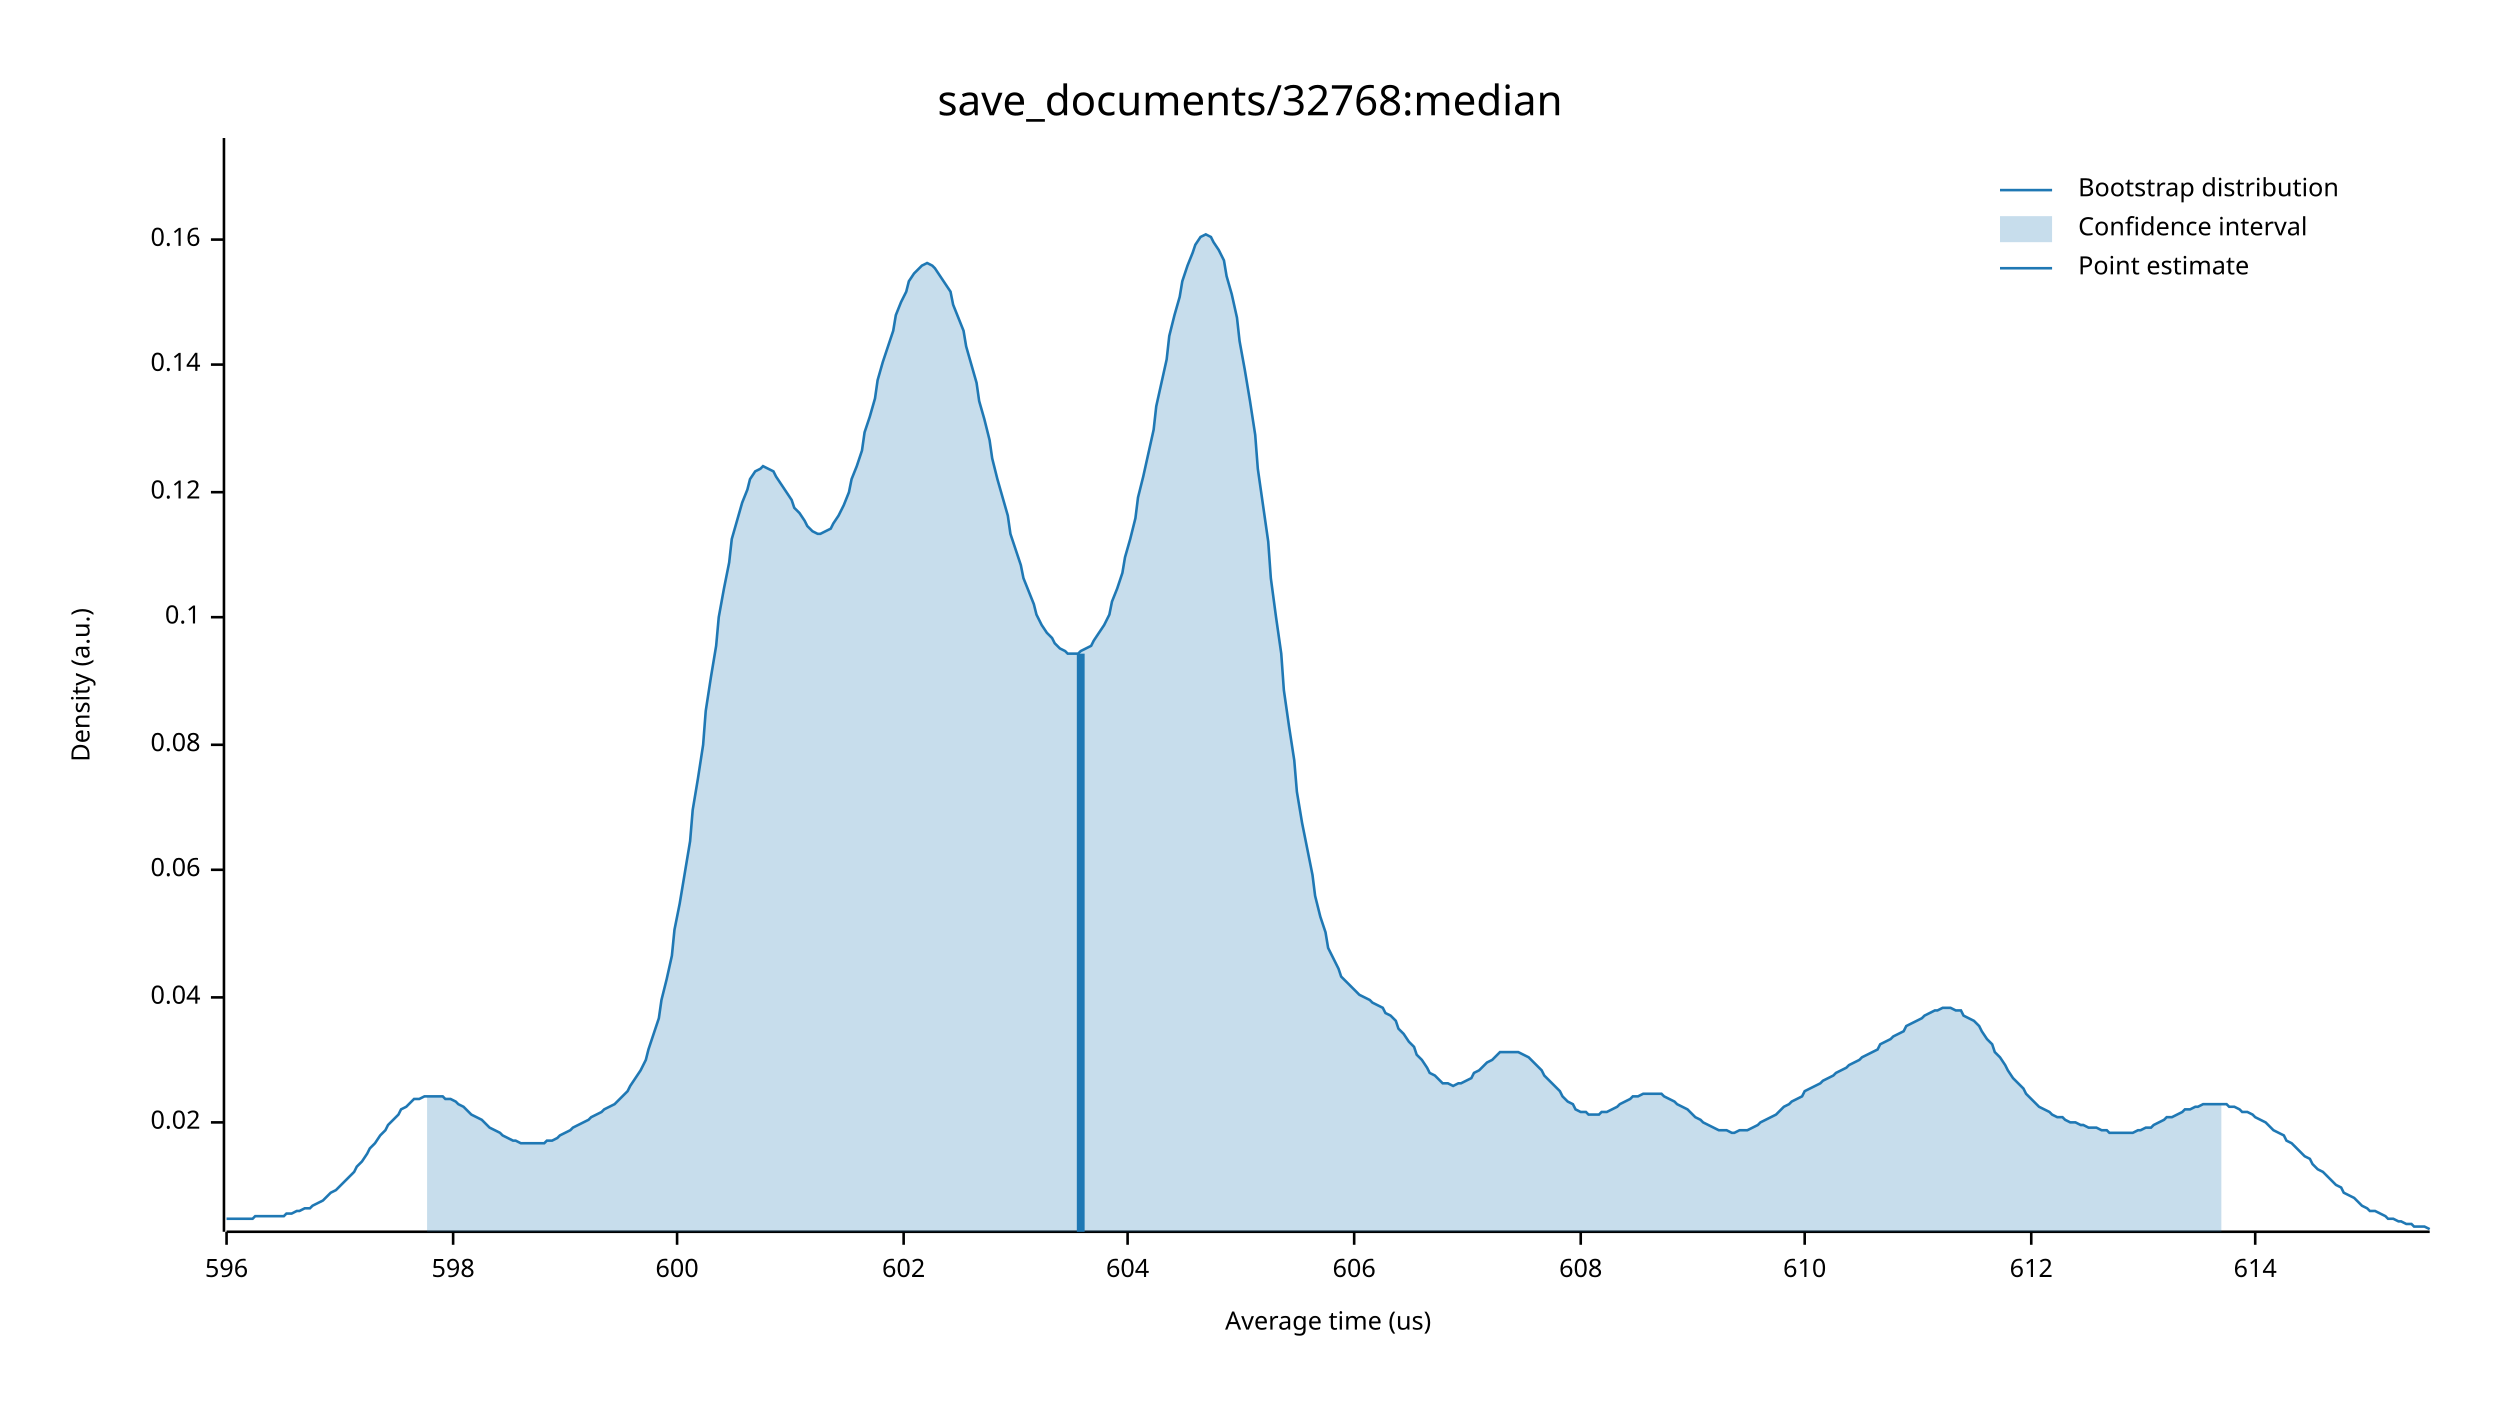
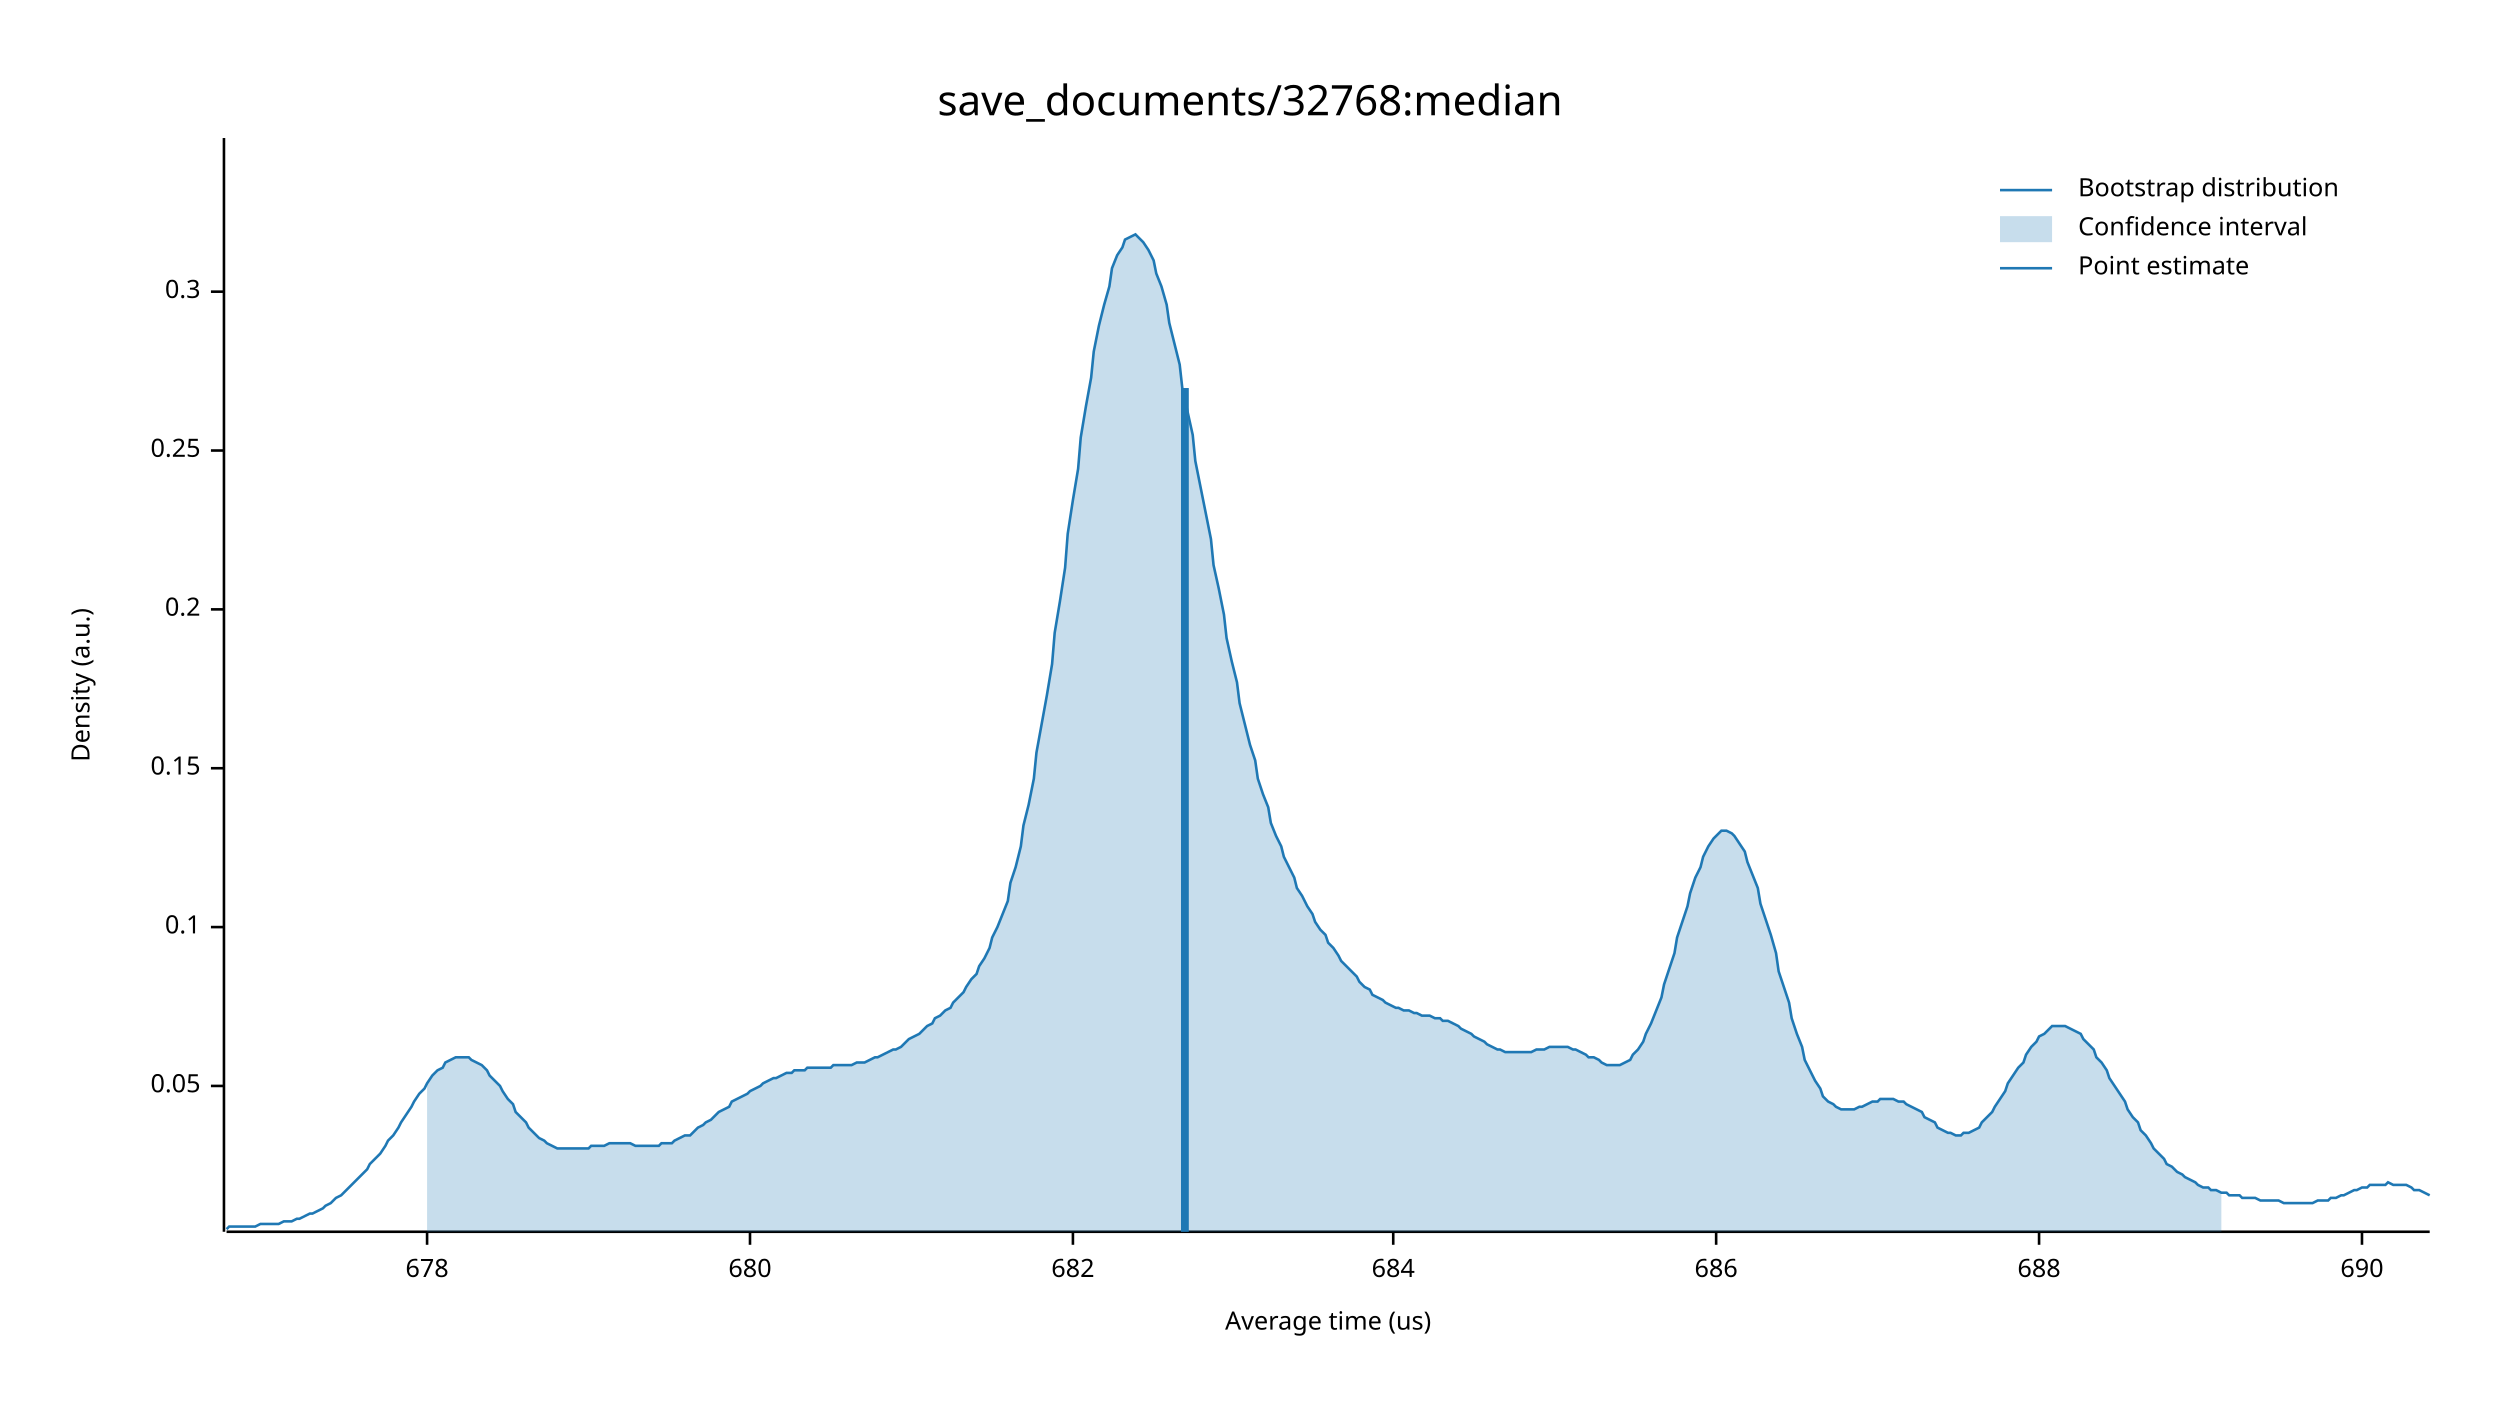
<svg xmlns="http://www.w3.org/2000/svg" width="960" height="540" viewBox="0 0 960 540">
  <text x="480" y="32" dy="0.76em" text-anchor="middle" font-family="sans-serif" font-size="16.129" opacity="1" fill="#000000">
save_documents/32768:median
</text>
  <text x="27" y="263" dy="0.76em" text-anchor="middle" font-family="sans-serif" font-size="9.677" opacity="1" fill="#000000" transform="rotate(270, 27, 263)">
Density (a.u.)
</text>
  <text x="510" y="513" dy="-0.5ex" text-anchor="middle" font-family="sans-serif" font-size="9.677" opacity="1" fill="#000000">
Average time (us)
</text>
  <polyline fill="none" opacity="1" stroke="#000000" stroke-width="1" points="86,53 86,473 " />
-   <text x="77" y="431" dy="0.5ex" text-anchor="end" font-family="sans-serif" font-size="9.677" opacity="1" fill="#000000">
- 0.02
+   <text x="77" y="417" dy="0.5ex" text-anchor="end" font-family="sans-serif" font-size="9.677" opacity="1" fill="#000000">
+ 0.05
</text>
-   <polyline fill="none" opacity="1" stroke="#000000" stroke-width="1" points="81,431 86,431 " />
-   <text x="77" y="383" dy="0.5ex" text-anchor="end" font-family="sans-serif" font-size="9.677" opacity="1" fill="#000000">
- 0.04
- </text>
-   <polyline fill="none" opacity="1" stroke="#000000" stroke-width="1" points="81,383 86,383 " />
-   <text x="77" y="334" dy="0.5ex" text-anchor="end" font-family="sans-serif" font-size="9.677" opacity="1" fill="#000000">
- 0.06
- </text>
-   <polyline fill="none" opacity="1" stroke="#000000" stroke-width="1" points="81,334 86,334 " />
-   <text x="77" y="286" dy="0.5ex" text-anchor="end" font-family="sans-serif" font-size="9.677" opacity="1" fill="#000000">
- 0.08
- </text>
-   <polyline fill="none" opacity="1" stroke="#000000" stroke-width="1" points="81,286 86,286 " />
-   <text x="77" y="237" dy="0.5ex" text-anchor="end" font-family="sans-serif" font-size="9.677" opacity="1" fill="#000000">
+   <polyline fill="none" opacity="1" stroke="#000000" stroke-width="1" points="81,417 86,417 " />
+   <text x="77" y="356" dy="0.5ex" text-anchor="end" font-family="sans-serif" font-size="9.677" opacity="1" fill="#000000">
0.1
</text>
-   <polyline fill="none" opacity="1" stroke="#000000" stroke-width="1" points="81,237 86,237 " />
-   <text x="77" y="189" dy="0.5ex" text-anchor="end" font-family="sans-serif" font-size="9.677" opacity="1" fill="#000000">
- 0.12
+   <polyline fill="none" opacity="1" stroke="#000000" stroke-width="1" points="81,356 86,356 " />
+   <text x="77" y="295" dy="0.5ex" text-anchor="end" font-family="sans-serif" font-size="9.677" opacity="1" fill="#000000">
+ 0.15
</text>
-   <polyline fill="none" opacity="1" stroke="#000000" stroke-width="1" points="81,189 86,189 " />
-   <text x="77" y="140" dy="0.5ex" text-anchor="end" font-family="sans-serif" font-size="9.677" opacity="1" fill="#000000">
- 0.14
+   <polyline fill="none" opacity="1" stroke="#000000" stroke-width="1" points="81,295 86,295 " />
+   <text x="77" y="234" dy="0.5ex" text-anchor="end" font-family="sans-serif" font-size="9.677" opacity="1" fill="#000000">
+ 0.2
</text>
-   <polyline fill="none" opacity="1" stroke="#000000" stroke-width="1" points="81,140 86,140 " />
-   <text x="77" y="92" dy="0.5ex" text-anchor="end" font-family="sans-serif" font-size="9.677" opacity="1" fill="#000000">
- 0.16
+   <polyline fill="none" opacity="1" stroke="#000000" stroke-width="1" points="81,234 86,234 " />
+   <text x="77" y="173" dy="0.5ex" text-anchor="end" font-family="sans-serif" font-size="9.677" opacity="1" fill="#000000">
+ 0.25
</text>
-   <polyline fill="none" opacity="1" stroke="#000000" stroke-width="1" points="81,92 86,92 " />
+   <polyline fill="none" opacity="1" stroke="#000000" stroke-width="1" points="81,173 86,173 " />
+   <text x="77" y="112" dy="0.5ex" text-anchor="end" font-family="sans-serif" font-size="9.677" opacity="1" fill="#000000">
+ 0.3
+ </text>
+   <polyline fill="none" opacity="1" stroke="#000000" stroke-width="1" points="81,112 86,112 " />
  <polyline fill="none" opacity="1" stroke="#000000" stroke-width="1" points="87,473 933,473 " />
-   <text x="87" y="483" dy="0.76em" text-anchor="middle" font-family="sans-serif" font-size="9.677" opacity="1" fill="#000000">
- 596
+   <text x="164" y="483" dy="0.76em" text-anchor="middle" font-family="sans-serif" font-size="9.677" opacity="1" fill="#000000">
+ 678
</text>
-   <polyline fill="none" opacity="1" stroke="#000000" stroke-width="1" points="87,473 87,478 " />
-   <text x="174" y="483" dy="0.76em" text-anchor="middle" font-family="sans-serif" font-size="9.677" opacity="1" fill="#000000">
- 598
+   <polyline fill="none" opacity="1" stroke="#000000" stroke-width="1" points="164,473 164,478 " />
+   <text x="288" y="483" dy="0.76em" text-anchor="middle" font-family="sans-serif" font-size="9.677" opacity="1" fill="#000000">
+ 680
</text>
-   <polyline fill="none" opacity="1" stroke="#000000" stroke-width="1" points="174,473 174,478 " />
-   <text x="260" y="483" dy="0.76em" text-anchor="middle" font-family="sans-serif" font-size="9.677" opacity="1" fill="#000000">
- 600
+   <polyline fill="none" opacity="1" stroke="#000000" stroke-width="1" points="288,473 288,478 " />
+   <text x="412" y="483" dy="0.76em" text-anchor="middle" font-family="sans-serif" font-size="9.677" opacity="1" fill="#000000">
+ 682
</text>
-   <polyline fill="none" opacity="1" stroke="#000000" stroke-width="1" points="260,473 260,478 " />
-   <text x="347" y="483" dy="0.76em" text-anchor="middle" font-family="sans-serif" font-size="9.677" opacity="1" fill="#000000">
- 602
+   <polyline fill="none" opacity="1" stroke="#000000" stroke-width="1" points="412,473 412,478 " />
+   <text x="535" y="483" dy="0.76em" text-anchor="middle" font-family="sans-serif" font-size="9.677" opacity="1" fill="#000000">
+ 684
</text>
-   <polyline fill="none" opacity="1" stroke="#000000" stroke-width="1" points="347,473 347,478 " />
-   <text x="433" y="483" dy="0.76em" text-anchor="middle" font-family="sans-serif" font-size="9.677" opacity="1" fill="#000000">
- 604
+   <polyline fill="none" opacity="1" stroke="#000000" stroke-width="1" points="535,473 535,478 " />
+   <text x="659" y="483" dy="0.76em" text-anchor="middle" font-family="sans-serif" font-size="9.677" opacity="1" fill="#000000">
+ 686
</text>
-   <polyline fill="none" opacity="1" stroke="#000000" stroke-width="1" points="433,473 433,478 " />
-   <text x="520" y="483" dy="0.76em" text-anchor="middle" font-family="sans-serif" font-size="9.677" opacity="1" fill="#000000">
- 606
+   <polyline fill="none" opacity="1" stroke="#000000" stroke-width="1" points="659,473 659,478 " />
+   <text x="783" y="483" dy="0.76em" text-anchor="middle" font-family="sans-serif" font-size="9.677" opacity="1" fill="#000000">
+ 688
</text>
-   <polyline fill="none" opacity="1" stroke="#000000" stroke-width="1" points="520,473 520,478 " />
-   <text x="607" y="483" dy="0.76em" text-anchor="middle" font-family="sans-serif" font-size="9.677" opacity="1" fill="#000000">
- 608
+   <polyline fill="none" opacity="1" stroke="#000000" stroke-width="1" points="783,473 783,478 " />
+   <text x="907" y="483" dy="0.76em" text-anchor="middle" font-family="sans-serif" font-size="9.677" opacity="1" fill="#000000">
+ 690
</text>
-   <polyline fill="none" opacity="1" stroke="#000000" stroke-width="1" points="607,473 607,478 " />
-   <text x="693" y="483" dy="0.76em" text-anchor="middle" font-family="sans-serif" font-size="9.677" opacity="1" fill="#000000">
- 610
- </text>
-   <polyline fill="none" opacity="1" stroke="#000000" stroke-width="1" points="693,473 693,478 " />
-   <text x="780" y="483" dy="0.76em" text-anchor="middle" font-family="sans-serif" font-size="9.677" opacity="1" fill="#000000">
- 612
- </text>
-   <polyline fill="none" opacity="1" stroke="#000000" stroke-width="1" points="780,473 780,478 " />
-   <text x="866" y="483" dy="0.76em" text-anchor="middle" font-family="sans-serif" font-size="9.677" opacity="1" fill="#000000">
- 614
- </text>
-   <polyline fill="none" opacity="1" stroke="#000000" stroke-width="1" points="866,473 866,478 " />
-   <polyline fill="none" opacity="1" stroke="#1F78B4" stroke-width="1" points="87,468 88,468 90,468 92,468 93,468 95,468 97,468 98,467 100,467 102,467 103,467 105,467 107,467 109,467 110,466 112,466 114,465 115,465 117,464 119,464 120,463 122,462 124,461 125,460 127,458 129,457 131,455 132,454 134,452 136,450 137,448 139,446 141,443 142,441 144,439 146,436 148,434 149,432 151,430 153,428 154,426 156,425 158,423 159,422 161,422 163,421 164,421 166,421 168,421 170,421 171,422 173,422 175,423 176,424 178,425 180,427 181,428 183,429 185,430 187,432 188,433 190,434 192,435 193,436 195,437 197,438 198,438 200,439 202,439 203,439 205,439 207,439 209,439 210,438 212,438 214,437 215,436 217,435 219,434 220,433 222,432 224,431 226,430 227,429 229,428 231,427 232,426 234,425 236,424 237,423 239,421 241,419 242,417 244,414 246,411 248,407 249,403 251,397 253,391 254,384 256,376 258,367 259,357 261,347 263,335 265,323 266,311 268,299 270,286 271,273 273,260 275,248 276,237 278,226 280,216 281,207 283,200 285,193 287,188 288,184 290,181 292,180 293,179 295,180 297,181 298,183 300,186 302,189 304,192 305,195 307,197 309,200 310,202 312,204 314,205 315,205 317,204 319,203 320,201 322,198 324,194 326,189 327,184 329,179 331,173 332,166 334,160 336,153 337,146 339,139 341,133 343,127 344,121 346,116 348,112 349,108 351,105 353,103 354,102 356,101 358,102 359,103 361,106 363,109 365,112 366,117 368,122 370,127 371,133 373,140 375,147 376,154 378,161 380,169 381,176 383,184 385,191 387,198 388,205 390,211 392,217 393,222 395,227 397,232 398,236 400,240 402,243 404,245 405,247 407,249 409,250 410,251 412,251 414,251 415,250 417,249 419,248 420,246 422,243 424,240 426,236 427,231 429,226 431,220 432,214 434,207 436,199 437,191 439,183 441,174 443,165 444,156 446,147 448,138 449,129 451,121 453,114 454,108 456,102 458,97 459,94 461,91 463,90 465,91 466,93 468,96 470,100 471,106 473,113 475,122 476,131 478,142 480,154 482,167 483,180 485,194 487,208 488,222 490,237 492,251 493,265 495,279 497,292 498,304 500,316 502,326 504,336 505,344 507,352 509,358 510,364 512,368 514,372 515,375 517,377 519,379 521,381 522,382 524,383 526,384 527,385 529,386 531,387 532,389 534,390 536,392 537,395 539,397 541,400 543,402 544,405 546,407 548,410 549,412 551,413 553,415 554,416 556,416 558,417 560,416 561,416 563,415 565,414 566,412 568,411 570,409 571,408 573,407 575,405 576,404 578,404 580,404 582,404 583,404 585,405 587,406 588,407 590,409 592,411 593,413 595,415 597,417 599,419 600,421 602,423 604,424 605,426 607,427 609,427 610,428 612,428 614,428 615,427 617,427 619,426 621,425 622,424 624,423 626,422 627,421 629,421 631,420 632,420 634,420 636,420 638,420 639,421 641,422 643,423 644,424 646,425 648,426 649,427 651,429 653,430 654,431 656,432 658,433 660,434 661,434 663,434 665,435 666,435 668,434 670,434 671,434 673,433 675,432 676,431 678,430 680,429 682,428 683,427 685,425 687,424 688,423 690,422 692,421 693,419 695,418 697,417 699,416 700,415 702,414 704,413 705,412 707,411 709,410 710,409 712,408 714,407 715,406 717,405 719,404 721,403 722,401 724,400 726,399 727,398 729,397 731,396 732,394 734,393 736,392 738,391 739,390 741,389 743,388 744,388 746,387 748,387 749,387 751,388 753,388 754,390 756,391 758,392 760,394 761,396 763,399 765,401 766,404 768,406 770,409 771,411 773,414 775,416 777,418 778,420 780,422 782,424 783,425 785,426 787,427 788,428 790,429 792,429 793,430 795,431 797,431 799,432 800,432 802,433 804,433 805,433 807,434 809,434 810,435 812,435 814,435 816,435 817,435 819,435 821,434 822,434 824,433 826,433 827,432 829,431 831,430 832,429 834,429 836,428 838,427 839,426 841,426 843,425 844,425 846,424 848,424 849,424 851,424 853,424 855,424 856,425 858,425 860,426 861,427 863,427 865,428 866,429 868,430 870,431 871,432 873,434 875,435 877,436 878,438 880,439 882,441 883,442 885,444 887,445 888,447 890,449 892,450 894,452 895,453 897,455 899,456 900,458 902,459 904,460 905,461 907,463 909,464 910,465 912,465 914,466 916,467 917,468 919,468 921,469 922,469 924,470 926,470 927,471 929,471 931,471 933,472 " />
-   <polygon opacity="0.25" fill="#1F78B4" points="164,421 166,421 168,421 170,421 171,422 173,422 175,423 176,424 178,425 180,427 181,428 183,429 185,430 187,432 188,433 190,434 192,435 193,436 195,437 197,438 198,438 200,439 202,439 203,439 205,439 207,439 209,439 210,438 212,438 214,437 215,436 217,435 219,434 220,433 222,432 224,431 226,430 227,429 229,428 231,427 232,426 234,425 236,424 237,423 239,421 241,419 242,417 244,414 246,411 248,407 249,403 251,397 253,391 254,384 256,376 258,367 259,357 261,347 263,335 265,323 266,311 268,299 270,286 271,273 273,260 275,248 276,237 278,226 280,216 281,207 283,200 285,193 287,188 288,184 290,181 292,180 293,179 295,180 297,181 298,183 300,186 302,189 304,192 305,195 307,197 309,200 310,202 312,204 314,205 315,205 317,204 319,203 320,201 322,198 324,194 326,189 327,184 329,179 331,173 332,166 334,160 336,153 337,146 339,139 341,133 343,127 344,121 346,116 348,112 349,108 351,105 353,103 354,102 356,101 358,102 359,103 361,106 363,109 365,112 366,117 368,122 370,127 371,133 373,140 375,147 376,154 378,161 380,169 381,176 383,184 385,191 387,198 388,205 390,211 392,217 393,222 395,227 397,232 398,236 400,240 402,243 404,245 405,247 407,249 409,250 410,251 412,251 414,251 415,250 417,249 419,248 420,246 422,243 424,240 426,236 427,231 429,226 431,220 432,214 434,207 436,199 437,191 439,183 441,174 443,165 444,156 446,147 448,138 449,129 451,121 453,114 454,108 456,102 458,97 459,94 461,91 463,90 465,91 466,93 468,96 470,100 471,106 473,113 475,122 476,131 478,142 480,154 482,167 483,180 485,194 487,208 488,222 490,237 492,251 493,265 495,279 497,292 498,304 500,316 502,326 504,336 505,344 507,352 509,358 510,364 512,368 514,372 515,375 517,377 519,379 521,381 522,382 524,383 526,384 527,385 529,386 531,387 532,389 534,390 536,392 537,395 539,397 541,400 543,402 544,405 546,407 548,410 549,412 551,413 553,415 554,416 556,416 558,417 560,416 561,416 563,415 565,414 566,412 568,411 570,409 571,408 573,407 575,405 576,404 578,404 580,404 582,404 583,404 585,405 587,406 588,407 590,409 592,411 593,413 595,415 597,417 599,419 600,421 602,423 604,424 605,426 607,427 609,427 610,428 612,428 614,428 615,427 617,427 619,426 621,425 622,424 624,423 626,422 627,421 629,421 631,420 632,420 634,420 636,420 638,420 639,421 641,422 643,423 644,424 646,425 648,426 649,427 651,429 653,430 654,431 656,432 658,433 660,434 661,434 663,434 665,435 666,435 668,434 670,434 671,434 673,433 675,432 676,431 678,430 680,429 682,428 683,427 685,425 687,424 688,423 690,422 692,421 693,419 695,418 697,417 699,416 700,415 702,414 704,413 705,412 707,411 709,410 710,409 712,408 714,407 715,406 717,405 719,404 721,403 722,401 724,400 726,399 727,398 729,397 731,396 732,394 734,393 736,392 738,391 739,390 741,389 743,388 744,388 746,387 748,387 749,387 751,388 753,388 754,390 756,391 758,392 760,394 761,396 763,399 765,401 766,404 768,406 770,409 771,411 773,414 775,416 777,418 778,420 780,422 782,424 783,425 785,426 787,427 788,428 790,429 792,429 793,430 795,431 797,431 799,432 800,432 802,433 804,433 805,433 807,434 809,434 810,435 812,435 814,435 816,435 817,435 819,435 821,434 822,434 824,433 826,433 827,432 829,431 831,430 832,429 834,429 836,428 838,427 839,426 841,426 843,425 844,425 846,424 848,424 849,424 851,424 853,424 853,473 164,473 " />
-   <polyline fill="none" opacity="1" stroke="#1F78B4" stroke-width="3" points="415,473 415,251 " />
+   <polyline fill="none" opacity="1" stroke="#000000" stroke-width="1" points="907,473 907,478 " />
+   <polyline fill="none" opacity="1" stroke="#1F78B4" stroke-width="1" points="87,472 88,471 90,471 92,471 93,471 95,471 97,471 98,471 100,470 102,470 103,470 105,470 107,470 109,469 110,469 112,469 114,468 115,468 117,467 119,466 120,466 122,465 124,464 125,463 127,462 129,460 131,459 132,458 134,456 136,454 137,453 139,451 141,449 142,447 144,445 146,443 148,440 149,438 151,436 153,433 154,431 156,428 158,425 159,423 161,420 163,418 164,416 166,413 168,411 170,410 171,408 173,407 175,406 176,406 178,406 180,406 181,407 183,408 185,409 187,411 188,413 190,415 192,417 193,419 195,422 197,424 198,427 200,429 202,431 203,433 205,435 207,437 209,438 210,439 212,440 214,441 215,441 217,441 219,441 220,441 222,441 224,441 226,441 227,440 229,440 231,440 232,440 234,439 236,439 237,439 239,439 241,439 242,439 244,440 246,440 248,440 249,440 251,440 253,440 254,439 256,439 258,439 259,438 261,437 263,436 265,436 266,435 268,433 270,432 271,431 273,430 275,428 276,427 278,426 280,425 281,423 283,422 285,421 287,420 288,419 290,418 292,417 293,416 295,415 297,414 298,414 300,413 302,412 304,412 305,411 307,411 309,411 310,410 312,410 314,410 315,410 317,410 319,410 320,409 322,409 324,409 326,409 327,409 329,408 331,408 332,408 334,407 336,406 337,406 339,405 341,404 343,403 344,403 346,402 348,400 349,399 351,398 353,397 354,396 356,394 358,393 359,391 361,390 363,388 365,387 366,385 368,383 370,381 371,379 373,376 375,374 376,371 378,368 380,364 381,360 383,356 385,351 387,346 388,339 390,333 392,325 393,317 395,309 397,299 398,289 400,278 402,267 404,255 405,243 407,231 409,218 410,205 412,192 414,180 415,168 417,156 419,145 420,135 422,125 424,117 426,110 427,103 429,98 431,95 432,92 434,91 436,90 437,91 439,93 441,96 443,100 444,105 446,110 448,117 449,124 451,132 453,140 454,149 456,158 458,167 459,177 461,187 463,197 465,207 466,217 468,226 470,236 471,245 473,254 475,262 476,270 478,278 480,286 482,292 483,299 485,305 487,310 488,316 490,321 492,325 493,329 495,333 497,337 498,341 500,344 502,348 504,351 505,354 507,357 509,359 510,362 512,364 514,367 515,369 517,371 519,373 521,375 522,377 524,379 526,380 527,382 529,383 531,384 532,385 534,386 536,387 537,387 539,388 541,388 543,389 544,389 546,390 548,390 549,390 551,391 553,391 554,392 556,392 558,393 560,394 561,395 563,396 565,397 566,398 568,399 570,400 571,401 573,402 575,403 576,403 578,404 580,404 582,404 583,404 585,404 587,404 588,404 590,403 592,403 593,403 595,402 597,402 599,402 600,402 602,402 604,403 605,403 607,404 609,405 610,406 612,406 614,407 615,408 617,409 619,409 621,409 622,409 624,408 626,407 627,405 629,403 631,400 632,397 634,393 636,388 638,383 639,378 641,372 643,366 644,360 646,354 648,348 649,343 651,337 653,333 654,329 656,325 658,322 660,320 661,319 663,319 665,320 666,321 668,324 670,327 671,331 673,336 675,341 676,347 678,353 680,359 682,366 683,373 685,379 687,385 688,391 690,397 692,402 693,407 695,411 697,415 699,418 700,421 702,423 704,424 705,425 707,426 709,426 710,426 712,426 714,425 715,425 717,424 719,423 721,423 722,422 724,422 726,422 727,422 729,423 731,423 732,424 734,425 736,426 738,427 739,429 741,430 743,431 744,433 746,434 748,435 749,435 751,436 753,436 754,435 756,435 758,434 760,433 761,431 763,429 765,427 766,425 768,422 770,419 771,416 773,413 775,410 777,408 778,405 780,402 782,400 783,398 785,397 787,395 788,394 790,394 792,394 793,394 795,395 797,396 799,397 800,399 802,401 804,403 805,406 807,408 809,411 810,414 812,417 814,420 816,423 817,426 819,429 821,431 822,434 824,436 826,439 827,441 829,443 831,445 832,447 834,448 836,450 838,451 839,452 841,453 843,454 844,455 846,456 848,456 849,457 851,457 853,458 855,458 856,459 858,459 860,459 861,460 863,460 865,460 866,460 868,461 870,461 871,461 873,461 875,461 877,462 878,462 880,462 882,462 883,462 885,462 887,462 888,462 890,461 892,461 894,461 895,460 897,460 899,459 900,459 902,458 904,457 905,457 907,456 909,456 910,455 912,455 914,455 916,455 917,454 919,455 921,455 922,455 924,455 926,456 927,457 929,457 931,458 933,459 " />
+   <polygon opacity="0.25" fill="#1F78B4" points="164,416 166,413 168,411 170,410 171,408 173,407 175,406 176,406 178,406 180,406 181,407 183,408 185,409 187,411 188,413 190,415 192,417 193,419 195,422 197,424 198,427 200,429 202,431 203,433 205,435 207,437 209,438 210,439 212,440 214,441 215,441 217,441 219,441 220,441 222,441 224,441 226,441 227,440 229,440 231,440 232,440 234,439 236,439 237,439 239,439 241,439 242,439 244,440 246,440 248,440 249,440 251,440 253,440 254,439 256,439 258,439 259,438 261,437 263,436 265,436 266,435 268,433 270,432 271,431 273,430 275,428 276,427 278,426 280,425 281,423 283,422 285,421 287,420 288,419 290,418 292,417 293,416 295,415 297,414 298,414 300,413 302,412 304,412 305,411 307,411 309,411 310,410 312,410 314,410 315,410 317,410 319,410 320,409 322,409 324,409 326,409 327,409 329,408 331,408 332,408 334,407 336,406 337,406 339,405 341,404 343,403 344,403 346,402 348,400 349,399 351,398 353,397 354,396 356,394 358,393 359,391 361,390 363,388 365,387 366,385 368,383 370,381 371,379 373,376 375,374 376,371 378,368 380,364 381,360 383,356 385,351 387,346 388,339 390,333 392,325 393,317 395,309 397,299 398,289 400,278 402,267 404,255 405,243 407,231 409,218 410,205 412,192 414,180 415,168 417,156 419,145 420,135 422,125 424,117 426,110 427,103 429,98 431,95 432,92 434,91 436,90 437,91 439,93 441,96 443,100 444,105 446,110 448,117 449,124 451,132 453,140 454,149 456,158 458,167 459,177 461,187 463,197 465,207 466,217 468,226 470,236 471,245 473,254 475,262 476,270 478,278 480,286 482,292 483,299 485,305 487,310 488,316 490,321 492,325 493,329 495,333 497,337 498,341 500,344 502,348 504,351 505,354 507,357 509,359 510,362 512,364 514,367 515,369 517,371 519,373 521,375 522,377 524,379 526,380 527,382 529,383 531,384 532,385 534,386 536,387 537,387 539,388 541,388 543,389 544,389 546,390 548,390 549,390 551,391 553,391 554,392 556,392 558,393 560,394 561,395 563,396 565,397 566,398 568,399 570,400 571,401 573,402 575,403 576,403 578,404 580,404 582,404 583,404 585,404 587,404 588,404 590,403 592,403 593,403 595,402 597,402 599,402 600,402 602,402 604,403 605,403 607,404 609,405 610,406 612,406 614,407 615,408 617,409 619,409 621,409 622,409 624,408 626,407 627,405 629,403 631,400 632,397 634,393 636,388 638,383 639,378 641,372 643,366 644,360 646,354 648,348 649,343 651,337 653,333 654,329 656,325 658,322 660,320 661,319 663,319 665,320 666,321 668,324 670,327 671,331 673,336 675,341 676,347 678,353 680,359 682,366 683,373 685,379 687,385 688,391 690,397 692,402 693,407 695,411 697,415 699,418 700,421 702,423 704,424 705,425 707,426 709,426 710,426 712,426 714,425 715,425 717,424 719,423 721,423 722,422 724,422 726,422 727,422 729,423 731,423 732,424 734,425 736,426 738,427 739,429 741,430 743,431 744,433 746,434 748,435 749,435 751,436 753,436 754,435 756,435 758,434 760,433 761,431 763,429 765,427 766,425 768,422 770,419 771,416 773,413 775,410 777,408 778,405 780,402 782,400 783,398 785,397 787,395 788,394 790,394 792,394 793,394 795,395 797,396 799,397 800,399 802,401 804,403 805,406 807,408 809,411 810,414 812,417 814,420 816,423 817,426 819,429 821,431 822,434 824,436 826,439 827,441 829,443 831,445 832,447 834,448 836,450 838,451 839,452 841,453 843,454 844,455 846,456 848,456 849,457 851,457 853,458 853,473 164,473 " />
+   <polyline fill="none" opacity="1" stroke="#1F78B4" stroke-width="3" points="455,473 455,149 " />
  <text x="798" y="68" dy="0.76em" text-anchor="start" font-family="sans-serif" font-size="9.677" opacity="1" fill="#000000">
Bootstrap distribution
</text>
  <text x="798" y="83" dy="0.76em" text-anchor="start" font-family="sans-serif" font-size="9.677" opacity="1" fill="#000000">
Confidence interval
</text>
  <text x="798" y="98" dy="0.76em" text-anchor="start" font-family="sans-serif" font-size="9.677" opacity="1" fill="#000000">
Point estimate
</text>
  <polyline fill="none" opacity="1" stroke="#1F78B4" stroke-width="1" points="768,73 788,73 " />
  <rect x="768" y="83" width="20" height="10" opacity="0.25" fill="#1F78B4" stroke="none" />
  <polyline fill="none" opacity="1" stroke="#1F78B4" stroke-width="1" points="768,103 788,103 " />
</svg>
